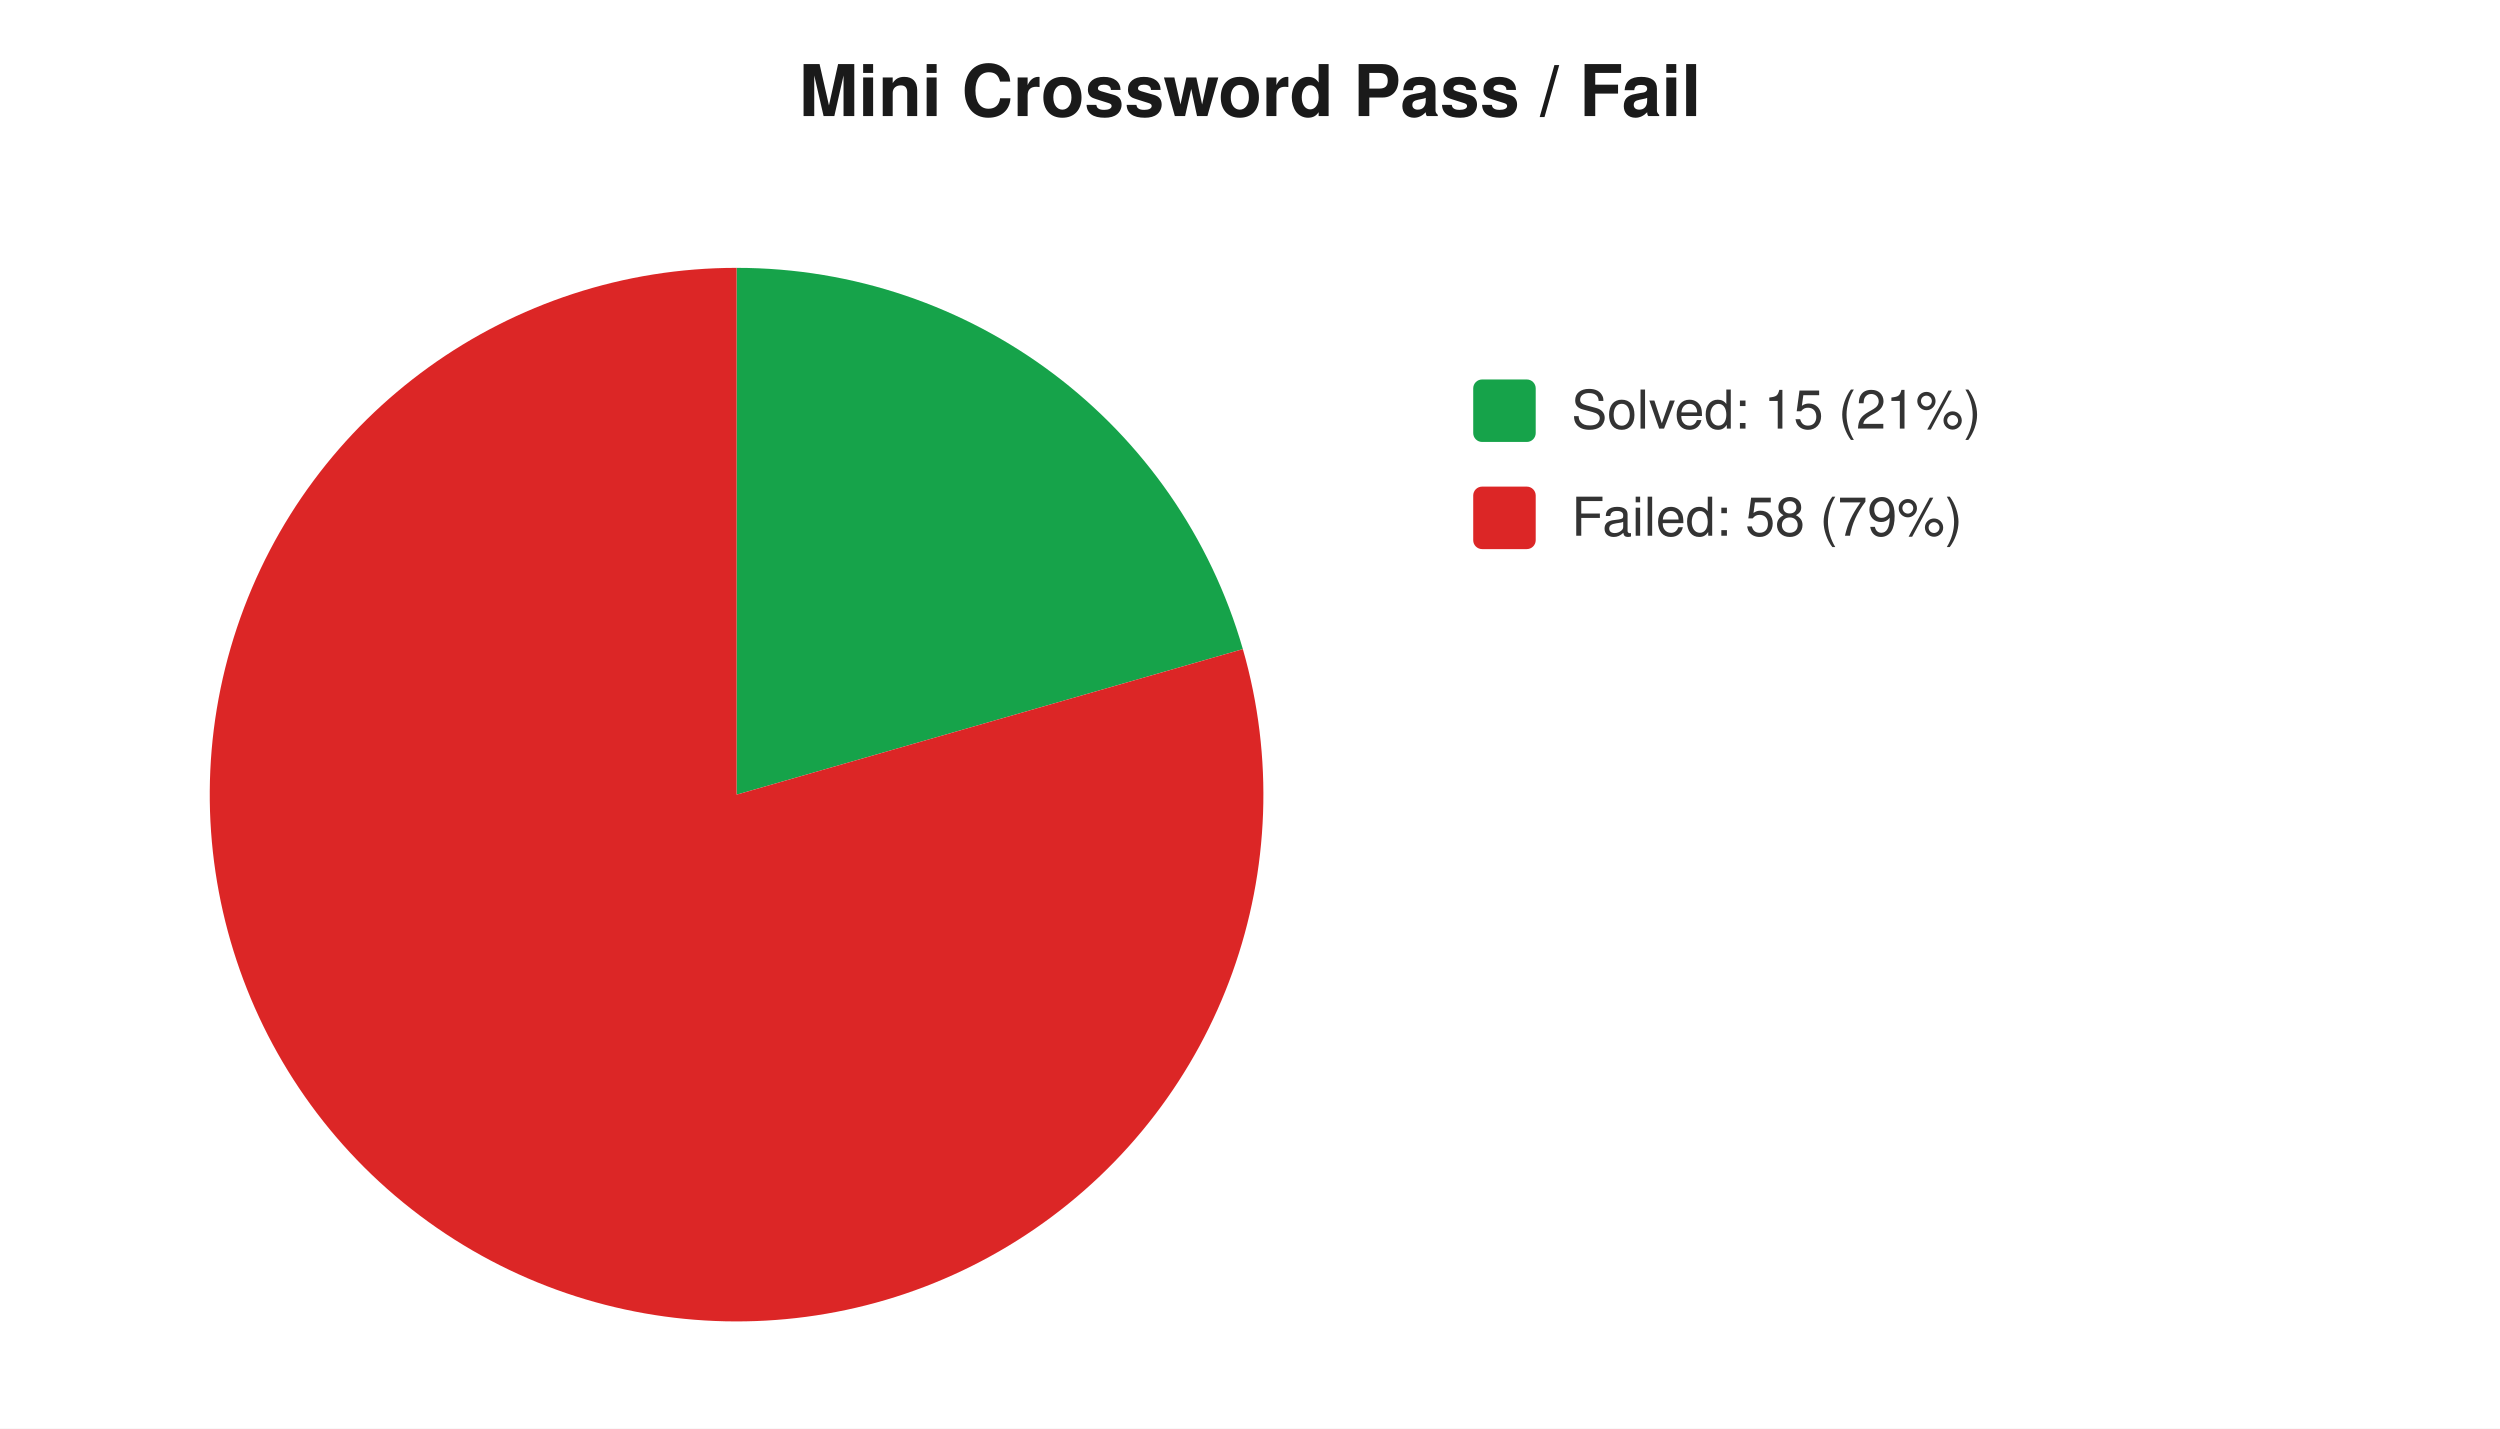
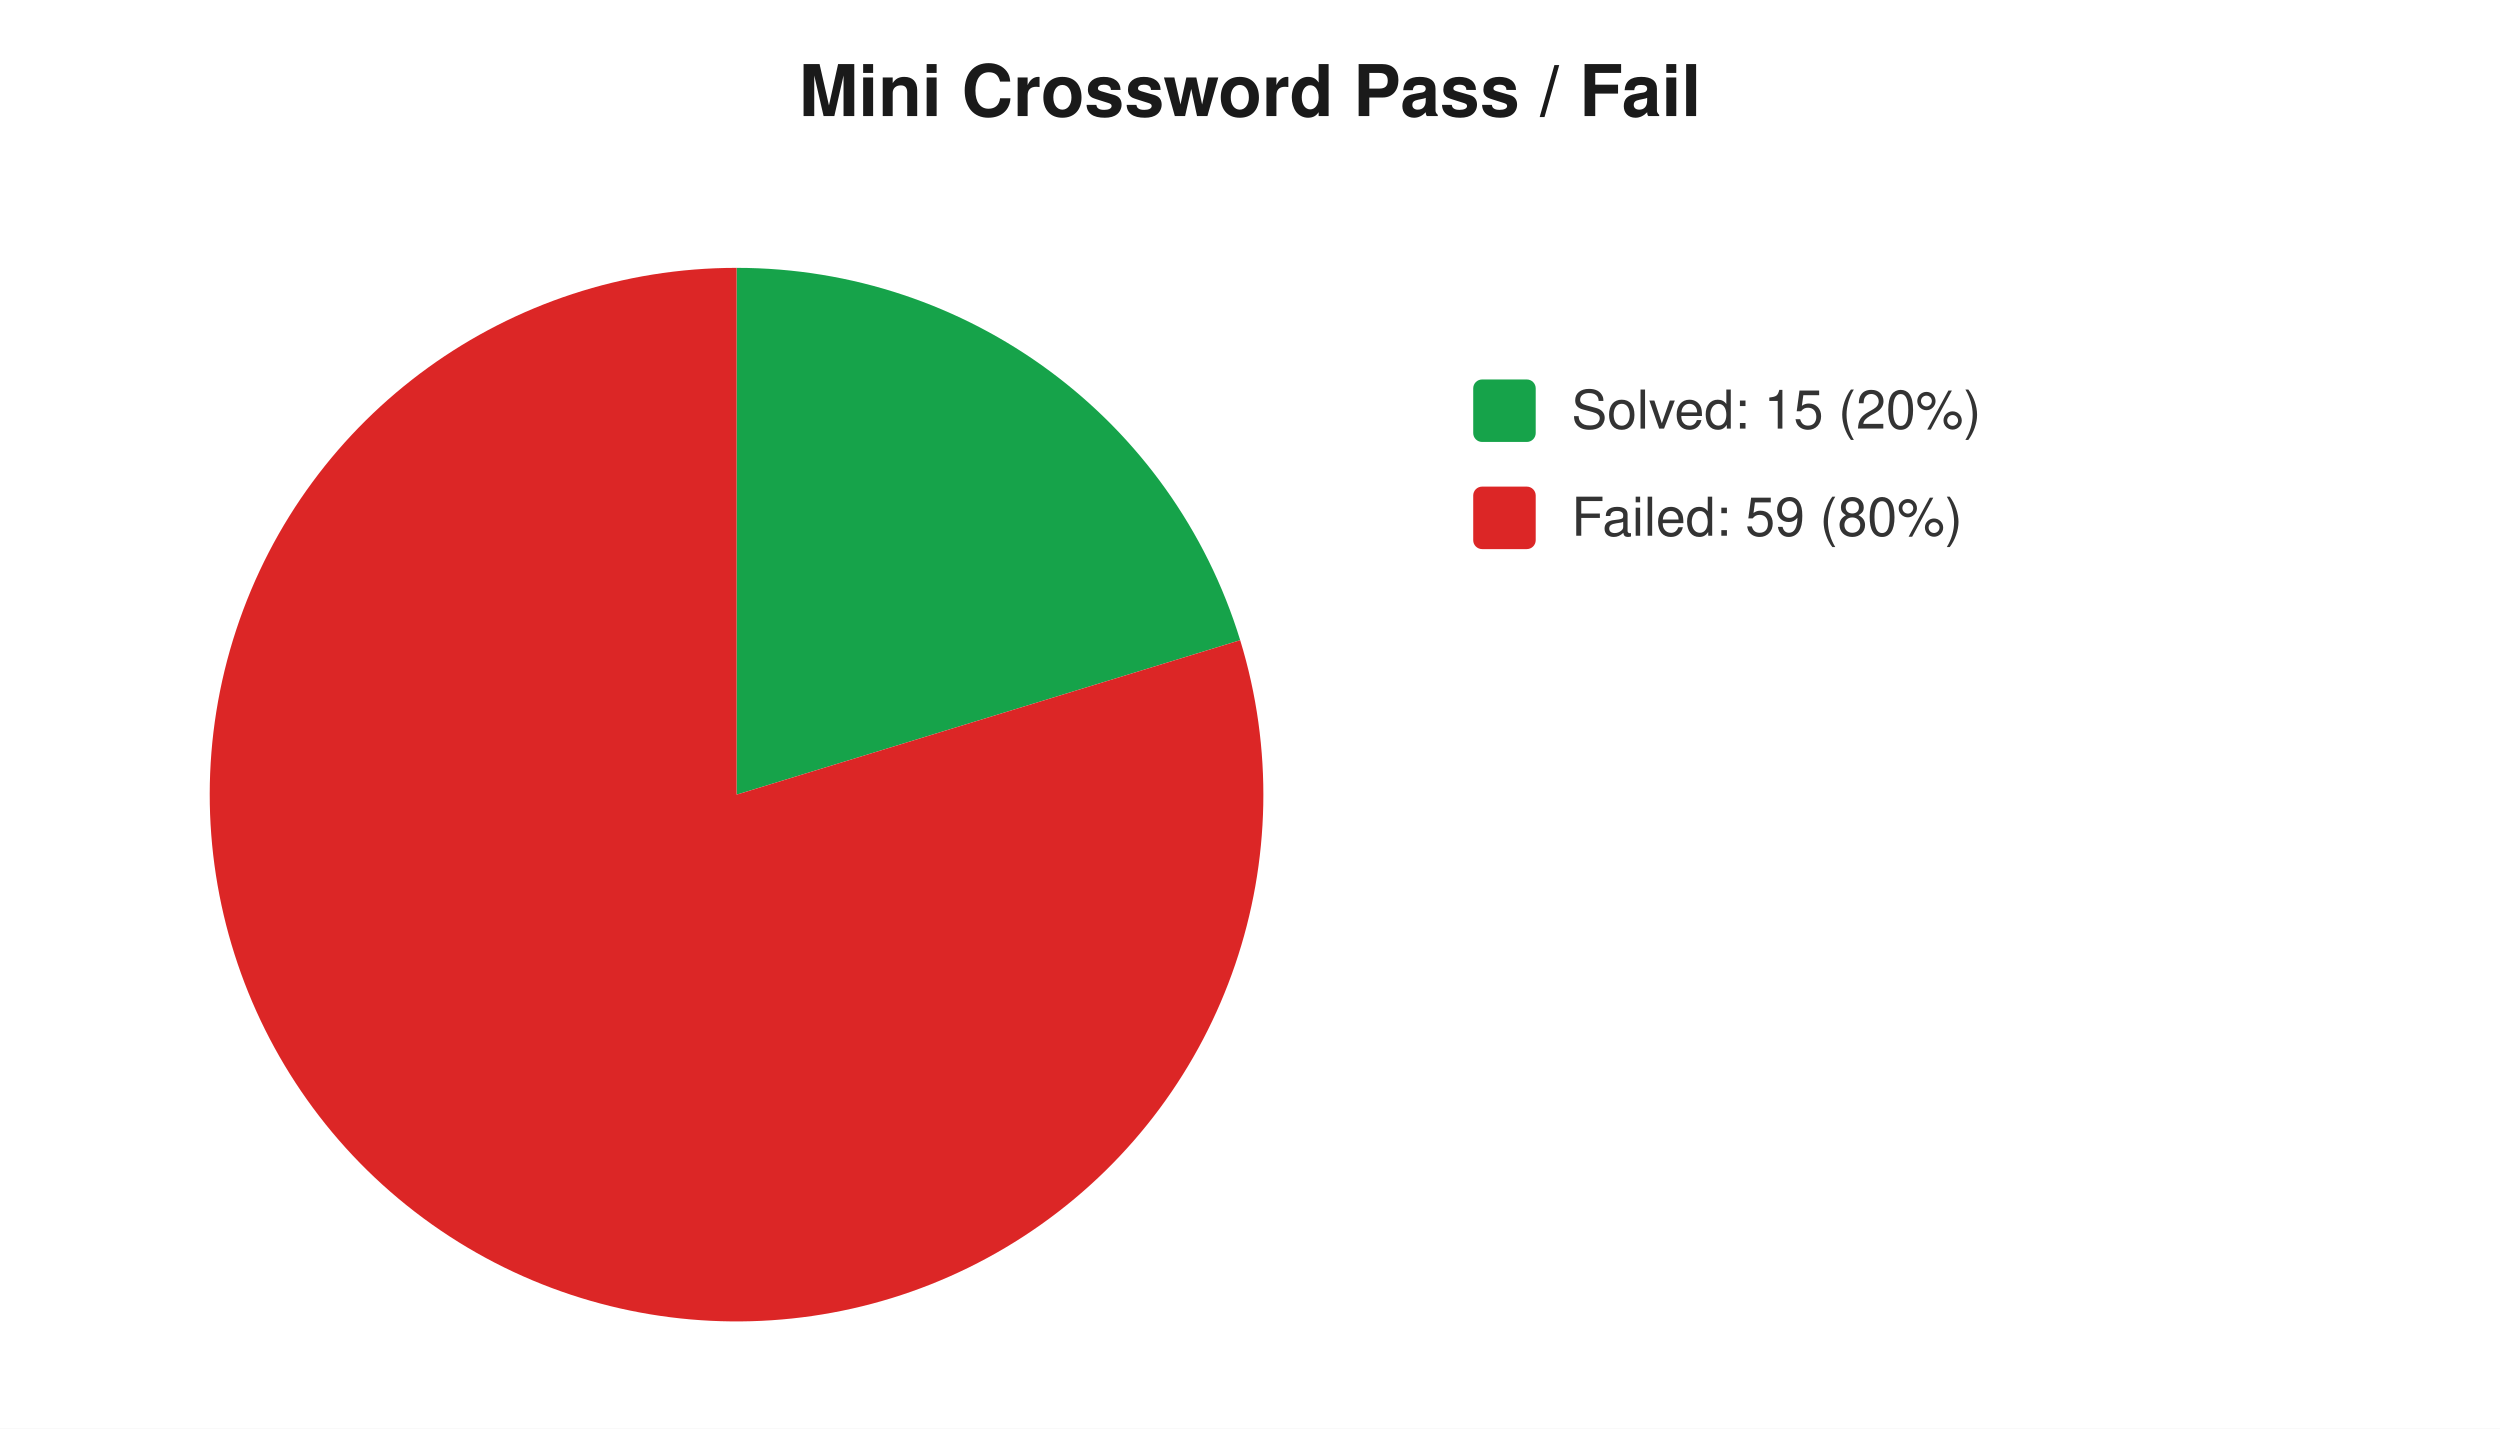
<svg xmlns="http://www.w3.org/2000/svg" width="560" height="320" viewBox="0 0 560 320" font-family="-apple-system,Segoe UI,Helvetica,Arial,sans-serif" font-size="12">
  <rect width="560" height="320" fill="#ffffff" />
  <text x="280" y="26" text-anchor="middle" font-size="16" font-weight="600" fill="#1a1a1a">Mini Crossword Pass / Fail</text>
-   <path d="M 165 178 L 165.0 60.0 A 118 118 0 0 1 278.4 145.4 Z" fill="#16a34a" />
-   <path d="M 165 178 L 278.4 145.4 A 118 118 0 1 1 165.0 60.0 Z" fill="#dc2626" />
+   <path d="M 165 178 L 165.0 60.0 A 118 118 0 0 1 277.8 143.4 Z" fill="#16a34a" />
+   <path d="M 165 178 L 277.8 143.4 A 118 118 0 1 1 165.0 60.0 Z" fill="#dc2626" />
  <rect x="330" y="85" width="14" height="14" rx="2" fill="#16a34a" />
-   <text x="352" y="96" fill="#333">Solved: 15 (21%)</text>
+   <text x="352" y="96" fill="#333">Solved: 15 (20%)</text>
  <rect x="330" y="109" width="14" height="14" rx="2" fill="#dc2626" />
-   <text x="352" y="120" fill="#333">Failed: 58 (79%)</text>
+   <text x="352" y="120" fill="#333">Failed: 59 (80%)</text>
</svg>
